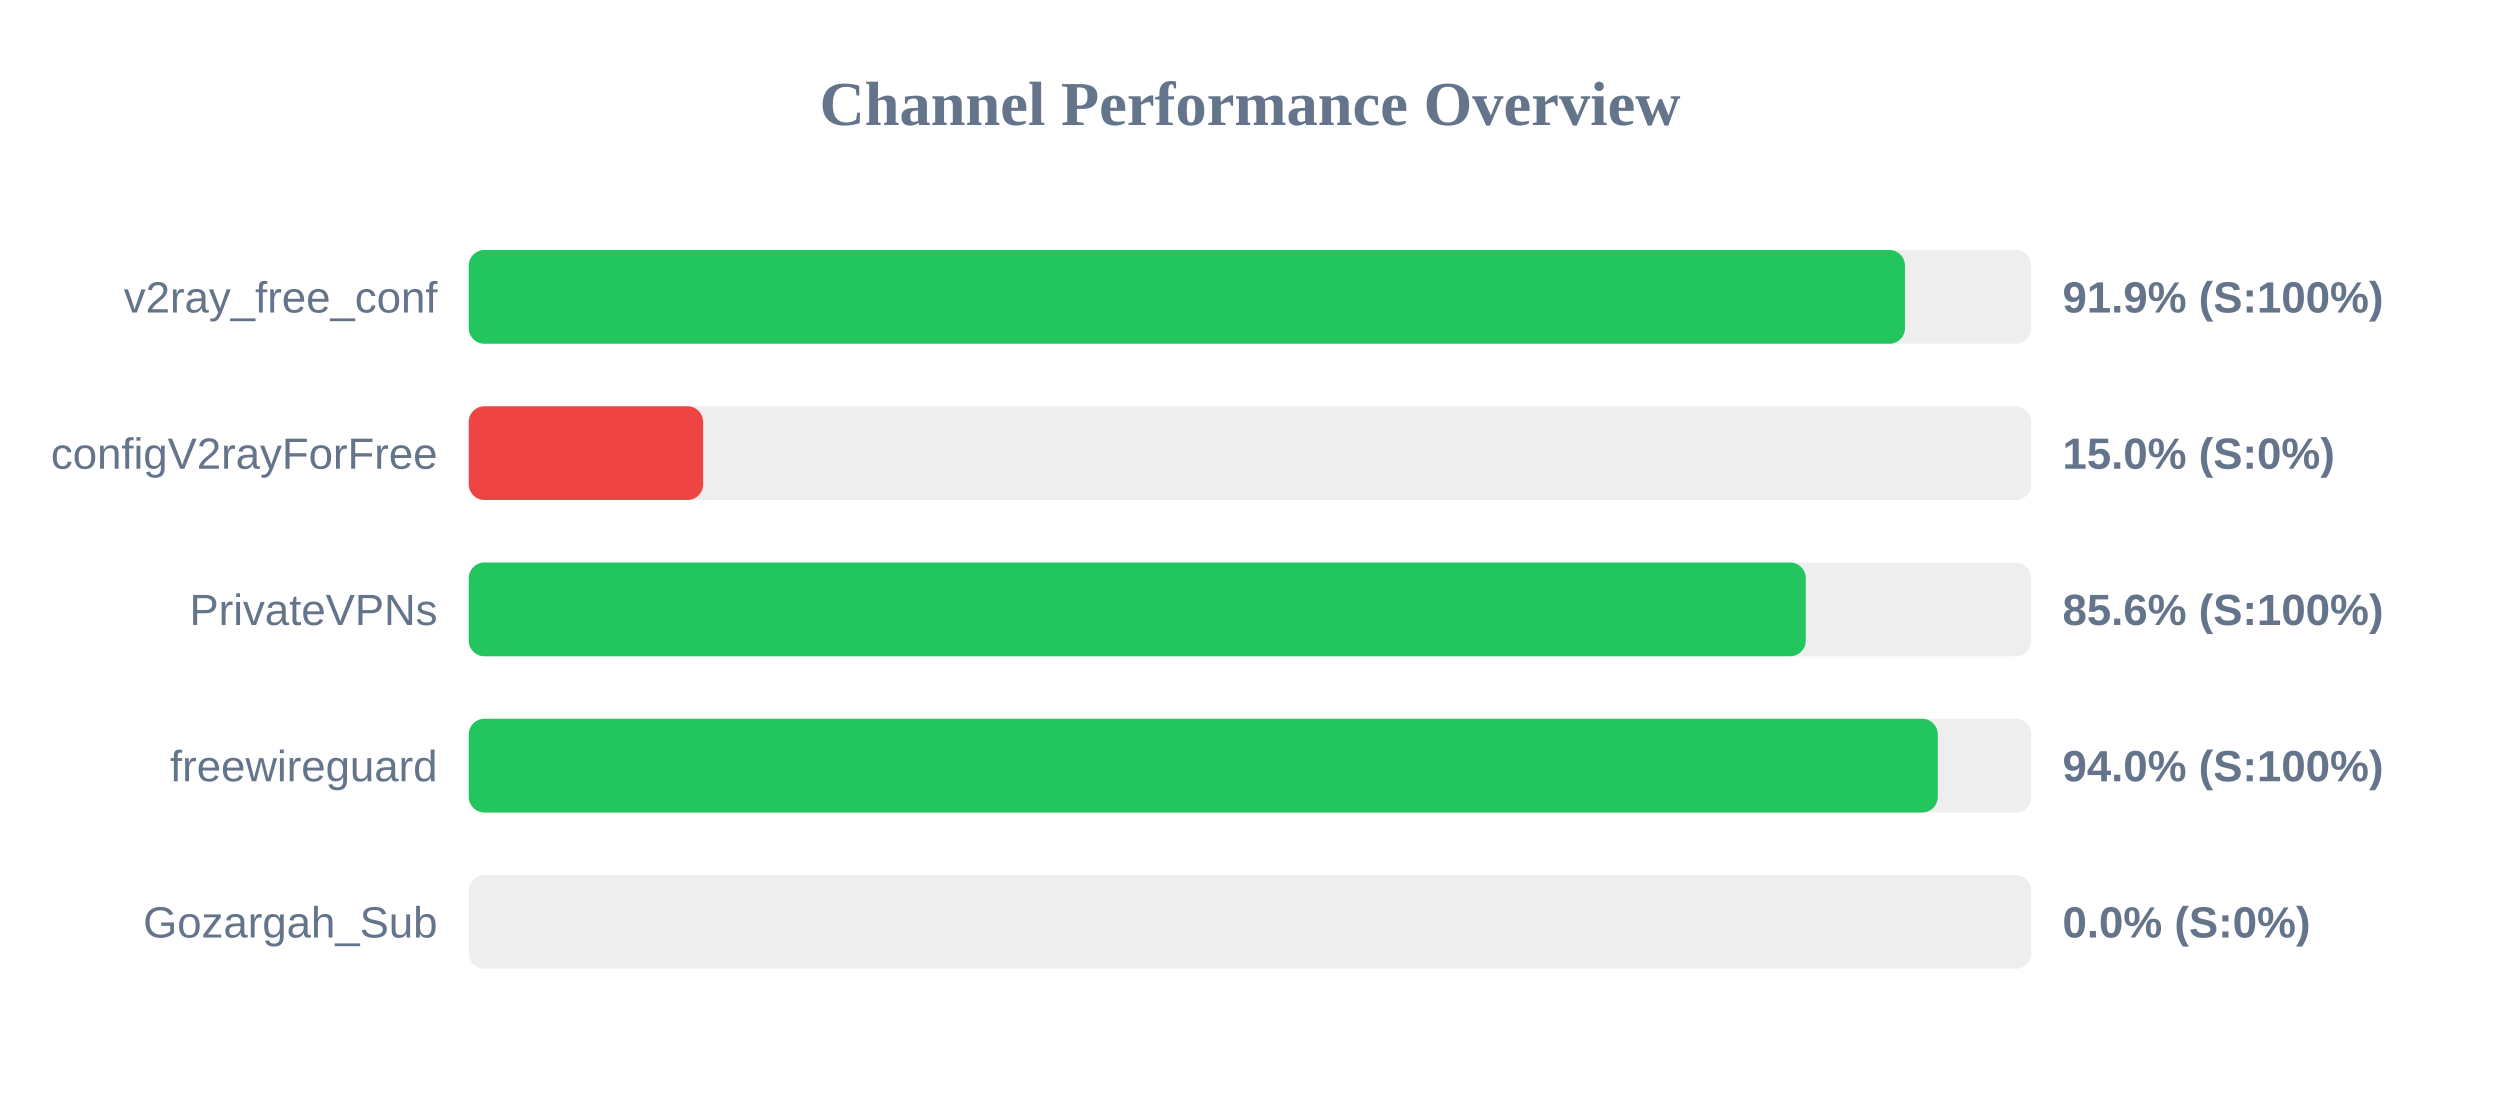
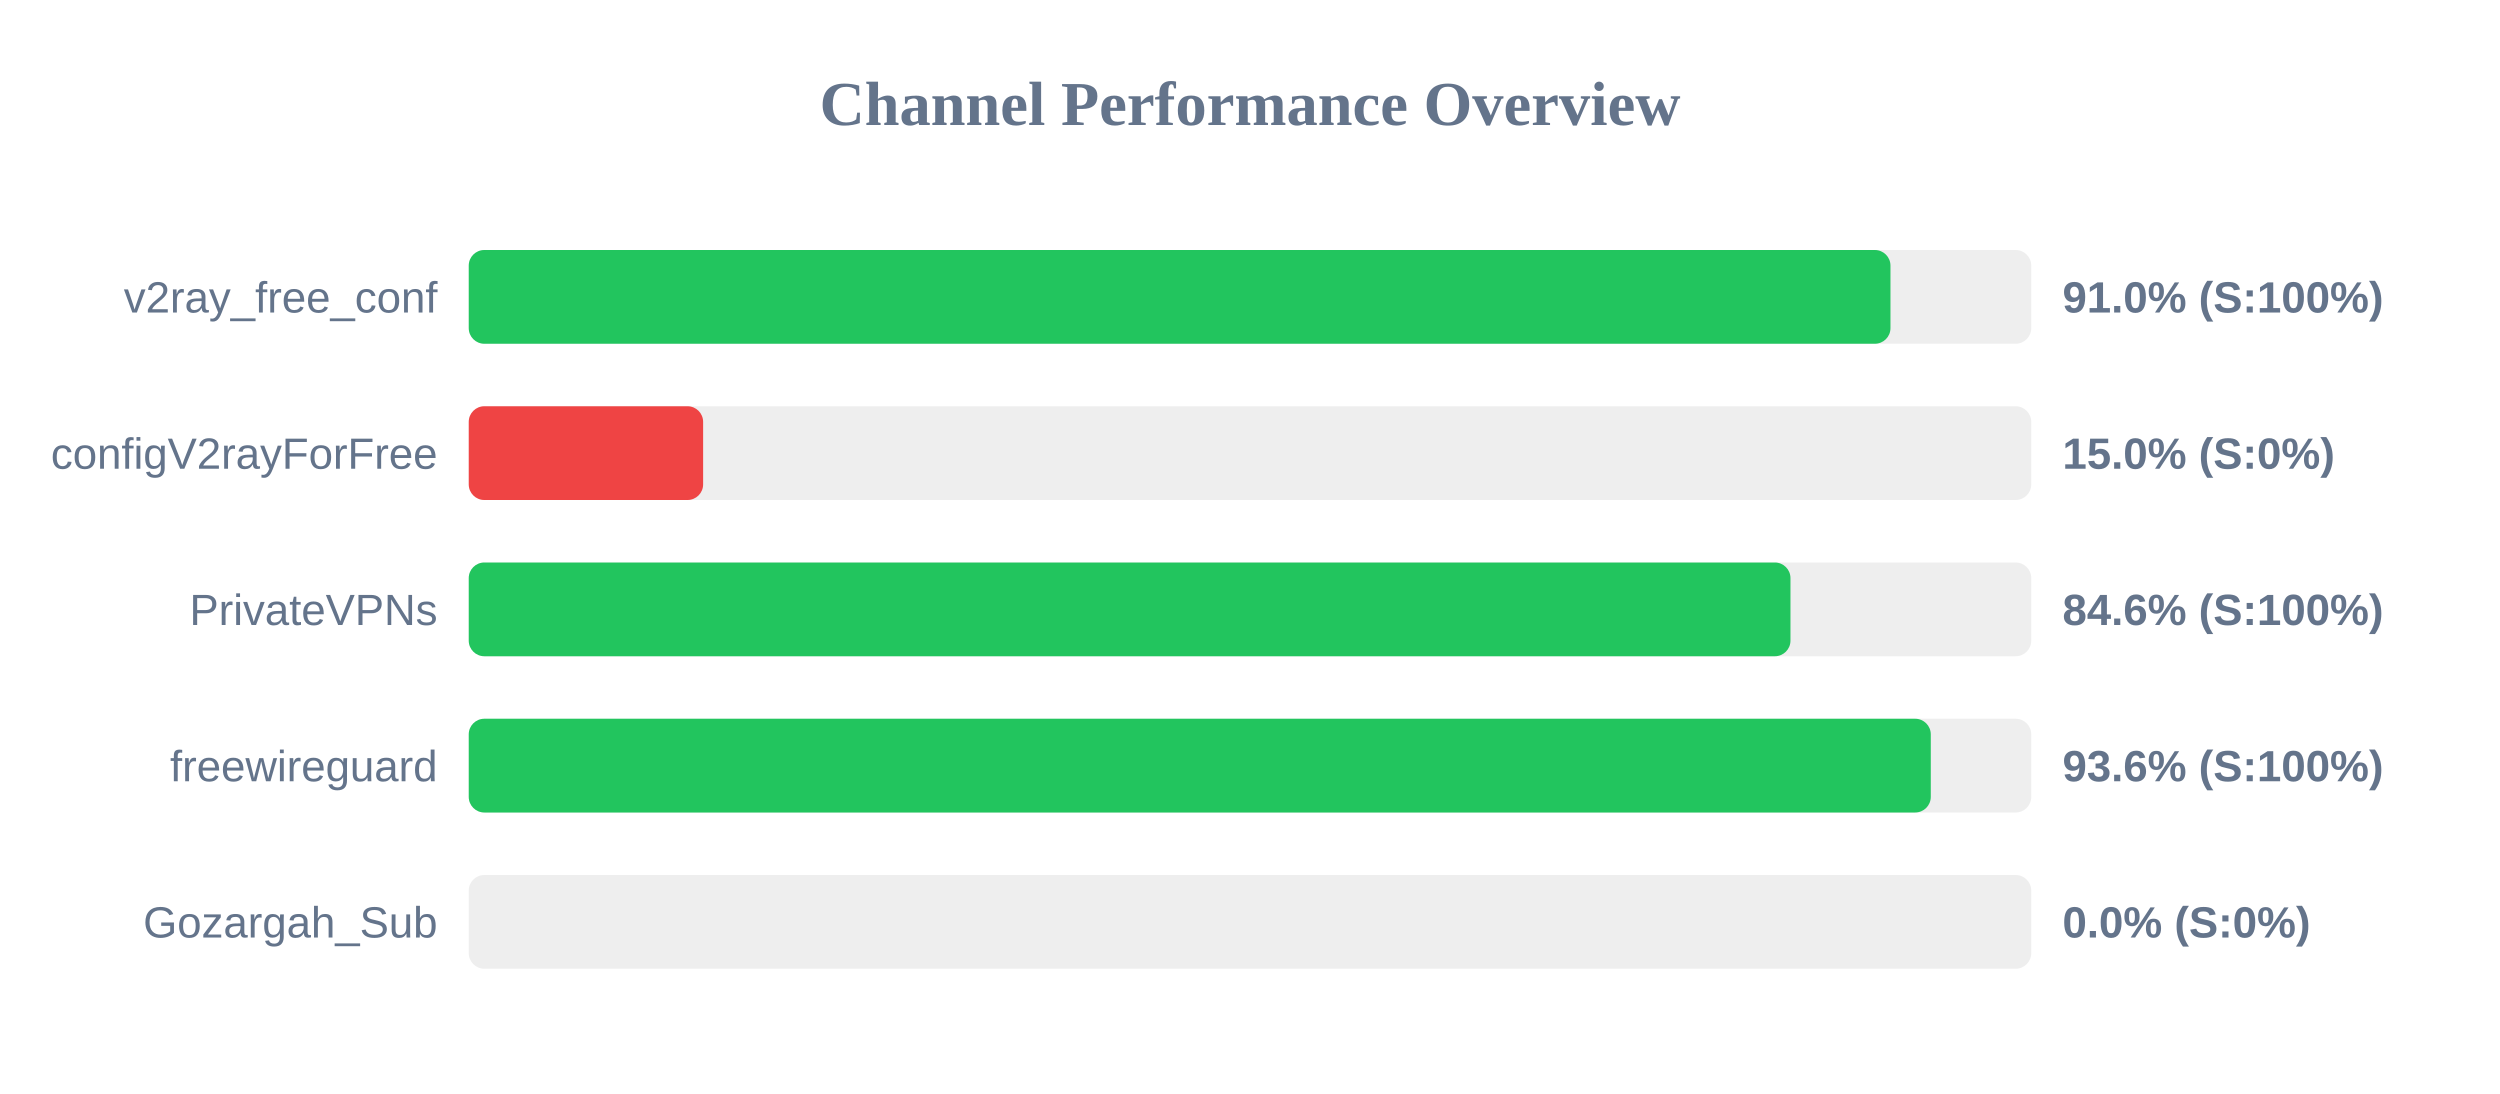
<svg xmlns="http://www.w3.org/2000/svg" width="800" height="350" version="1.1">
  <style>
        .row { font: 14px Arial; fill: #64748b; }
        .score { font: bold 14px Arial; fill: #64748b; }
    </style>
  <text x="400" y="40" text-anchor="middle" font-size="20px" font-weight="bold" fill="#64748b">Channel Performance Overview</text>
  <rect x="150" y="80" width="500" height="30" fill="#eee" rx="5" />
-   <rect x="150" y="80" width="459.6" height="30" fill="#22c55e" rx="5" />
+   <rect x="150" y="80" width="454.95" height="30" fill="#22c55e" rx="5" />
  <text x="140" y="100" text-anchor="end" class="row">v2ray_free_conf</text>
-   <text x="660" y="100" text-anchor="start" class="score">91.9% (S:100%)</text>
+   <text x="660" y="100" text-anchor="start" class="score">91.0% (S:100%)</text>
  <rect x="150" y="130" width="500" height="30" fill="#eee" rx="5" />
  <rect x="150" y="130" width="75.0" height="30" fill="#ef4444" rx="5" />
  <text x="140" y="150" text-anchor="end" class="row">configV2rayForFree</text>
  <text x="660" y="150" text-anchor="start" class="score">15.0% (S:0%)</text>
  <rect x="150" y="180" width="500" height="30" fill="#eee" rx="5" />
-   <rect x="150" y="180" width="427.85" height="30" fill="#22c55e" rx="5" />
+   <rect x="150" y="180" width="422.95" height="30" fill="#22c55e" rx="5" />
  <text x="140" y="200" text-anchor="end" class="row">PrivateVPNs</text>
-   <text x="660" y="200" text-anchor="start" class="score">85.6% (S:100%)</text>
+   <text x="660" y="200" text-anchor="start" class="score">84.6% (S:100%)</text>
  <rect x="150" y="230" width="500" height="30" fill="#eee" rx="5" />
-   <rect x="150" y="230" width="470.1" height="30" fill="#22c55e" rx="5" />
+   <rect x="150" y="230" width="467.85" height="30" fill="#22c55e" rx="5" />
  <text x="140" y="250" text-anchor="end" class="row">freewireguard</text>
-   <text x="660" y="250" text-anchor="start" class="score">94.0% (S:100%)</text>
+   <text x="660" y="250" text-anchor="start" class="score">93.6% (S:100%)</text>
  <rect x="150" y="280" width="500" height="30" fill="#eee" rx="5" />
  <rect x="150" y="280" width="0.0" height="30" fill="#ef4444" rx="5" />
  <text x="140" y="300" text-anchor="end" class="row">Gozargah_Sub</text>
  <text x="660" y="300" text-anchor="start" class="score">0.0% (S:0%)</text>
</svg>
